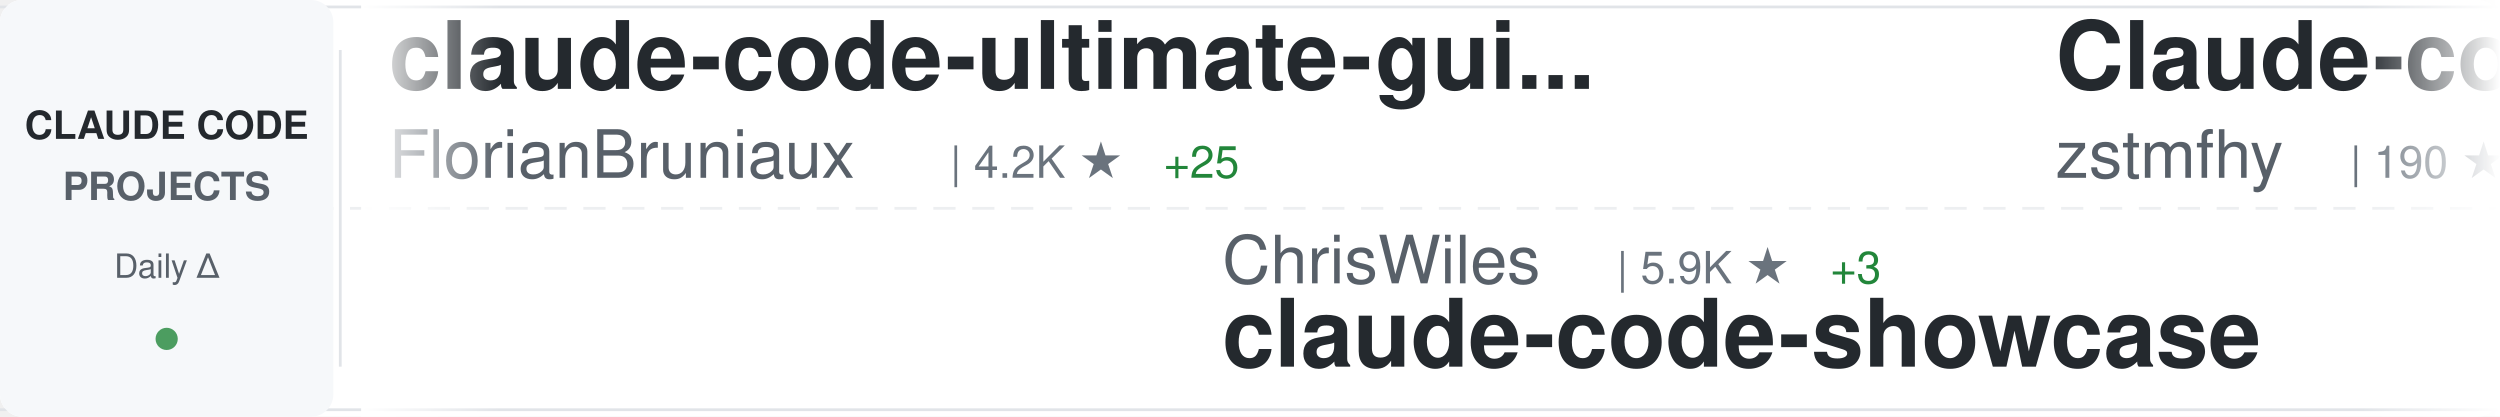
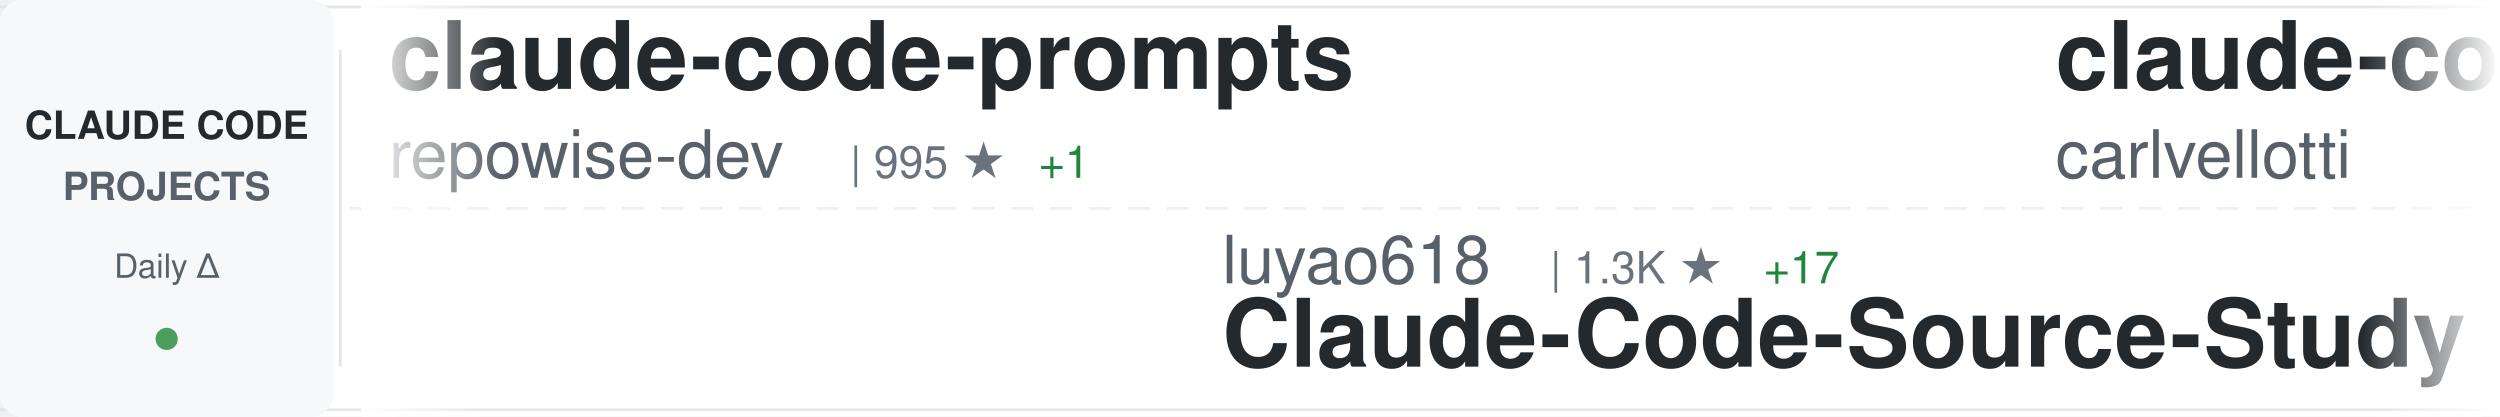
<svg xmlns="http://www.w3.org/2000/svg" width="900" height="150">
  <defs>
    <linearGradient id="awesomeLeftFade" x1="0%" y1="0%" x2="100%" y2="0%">
      <stop offset="0%" style="stop-color:#ffffff;stop-opacity:1" />
      <stop offset="100%" style="stop-color:#ffffff;stop-opacity:0" />
    </linearGradient>
    <linearGradient id="awesomeRightFade" x1="0%" y1="0%" x2="100%" y2="0%">
      <stop offset="0%" style="stop-color:#ffffff;stop-opacity:0" />
      <stop offset="100%" style="stop-color:#ffffff;stop-opacity:1" />
    </linearGradient>
  </defs>
  <rect width="900" height="150" fill="#ffffff" rx="8" />
  <rect x="0" y="2" width="900" height="1" fill="#e1e4e8" />
  <rect x="0" y="147" width="900" height="1" fill="#e1e4e8" />
  <line x1="0" y1="75" x2="900" y2="75" stroke="#e1e4e8" stroke-width="1" stroke-dasharray="8 6" opacity="0.6" />
  <rect x="0" y="0" width="120" height="150" fill="#f6f8fa" rx="8" />
  <text x="60" y="50" font-family="-apple-system, BlinkMacSystemFont, 'Segoe UI', Helvetica, Arial, sans-serif" font-size="14" font-weight="600" fill="#24292e" text-anchor="middle">CLAUDE CODE</text>
  <text x="60" y="72" font-family="-apple-system, BlinkMacSystemFont, 'Segoe UI', Helvetica, Arial, sans-serif" font-size="14" font-weight="600" fill="#586069" text-anchor="middle">PROJECTS</text>
  <text x="60" y="100" font-family="-apple-system, BlinkMacSystemFont, 'Segoe UI', Helvetica, Arial, sans-serif" font-size="12" font-weight="500" fill="#586069" text-anchor="middle">Daily Δ</text>
  <circle cx="60" cy="122" r="4" fill="#22863a" opacity="0.8" />
  <rect x="122" y="18" width="1" height="114" fill="#e1e4e8" />
  <clipPath id="awesomeTickerClip">
    <rect x="130" y="0" width="770" height="150" />
  </clipPath>
  <g clip-path="url(#awesomeTickerClip)">
    <g id="awesomeTickerItems">
      <animateTransform attributeName="transform" attributeType="XML" type="translate" from="0 0" to="-3000 0" dur="54s" repeatCount="indefinite" />
      <g transform="translate(0, 0)">
-         <text x="140" y="32" font-family="-apple-system, BlinkMacSystemFont, 'Segoe UI', Helvetica, Arial, sans-serif" font-size="34" font-weight="600" fill="#24292e">claude-code-ultimate-gui...</text>
-         <text x="140" y="64" font-family="-apple-system, BlinkMacSystemFont, 'Segoe UI', Helvetica, Arial, sans-serif" font-size="24" font-weight="400" fill="#586069">FlorianBruniaux</text>
-         <text x="342" y="64" font-family="-apple-system, BlinkMacSystemFont, 'Segoe UI', Helvetica, Arial, sans-serif" font-size="16" font-weight="500" fill="#6a737d">| 4.2K ★</text>
-         <text x="419" y="64" font-family="-apple-system, BlinkMacSystemFont, 'Segoe UI', Helvetica, Arial, sans-serif" font-size="16" font-weight="500" fill="#22863a"> +25</text>
+         <text x="140" y="32" font-family="-apple-system, BlinkMacSystemFont, 'Segoe UI', Helvetica, Arial, sans-serif" font-size="34" font-weight="600" fill="#24292e">claude-code-prompts</text>
+         <text x="140" y="64" font-family="-apple-system, BlinkMacSystemFont, 'Segoe UI', Helvetica, Arial, sans-serif" font-size="24" font-weight="400" fill="#586069">repowise-dev</text>
+         <text x="306" y="64" font-family="-apple-system, BlinkMacSystemFont, 'Segoe UI', Helvetica, Arial, sans-serif" font-size="16" font-weight="500" fill="#6a737d">| 995 ★</text>
+         <text x="374" y="64" font-family="-apple-system, BlinkMacSystemFont, 'Segoe UI', Helvetica, Arial, sans-serif" font-size="16" font-weight="500" fill="#22863a"> +1</text>
      </g>
      <g transform="translate(300, 0)">
-         <text x="140" y="102" font-family="-apple-system, BlinkMacSystemFont, 'Segoe UI', Helvetica, Arial, sans-serif" font-size="24" font-weight="400" fill="#586069">ChrisWiles</text>
-         <text x="282" y="102" font-family="-apple-system, BlinkMacSystemFont, 'Segoe UI', Helvetica, Arial, sans-serif" font-size="16" font-weight="500" fill="#6a737d">| 5.9K ★</text>
-         <text x="359" y="102" font-family="-apple-system, BlinkMacSystemFont, 'Segoe UI', Helvetica, Arial, sans-serif" font-size="16" font-weight="500" fill="#22863a"> +3</text>
-         <text x="140" y="132" font-family="-apple-system, BlinkMacSystemFont, 'Segoe UI', Helvetica, Arial, sans-serif" font-size="34" font-weight="600" fill="#24292e">claude-code-showcase</text>
+         <text x="140" y="102" font-family="-apple-system, BlinkMacSystemFont, 'Segoe UI', Helvetica, Arial, sans-serif" font-size="24" font-weight="400" fill="#586069">luyao618</text>
+         <text x="258" y="102" font-family="-apple-system, BlinkMacSystemFont, 'Segoe UI', Helvetica, Arial, sans-serif" font-size="16" font-weight="500" fill="#6a737d">| 1.3K ★</text>
+         <text x="335" y="102" font-family="-apple-system, BlinkMacSystemFont, 'Segoe UI', Helvetica, Arial, sans-serif" font-size="16" font-weight="500" fill="#22863a"> +17</text>
+         <text x="140" y="132" font-family="-apple-system, BlinkMacSystemFont, 'Segoe UI', Helvetica, Arial, sans-serif" font-size="34" font-weight="600" fill="#24292e">Claude-Code-Source-Study</text>
      </g>
      <g transform="translate(600, 0)">
-         <text x="140" y="32" font-family="-apple-system, BlinkMacSystemFont, 'Segoe UI', Helvetica, Arial, sans-serif" font-size="34" font-weight="600" fill="#24292e">Claude-code</text>
-         <text x="140" y="64" font-family="-apple-system, BlinkMacSystemFont, 'Segoe UI', Helvetica, Arial, sans-serif" font-size="24" font-weight="400" fill="#586069">zstmfhy</text>
-         <text x="246" y="64" font-family="-apple-system, BlinkMacSystemFont, 'Segoe UI', Helvetica, Arial, sans-serif" font-size="16" font-weight="500" fill="#6a737d">| 190 ★</text>
+         <text x="140" y="32" font-family="-apple-system, BlinkMacSystemFont, 'Segoe UI', Helvetica, Arial, sans-serif" font-size="34" font-weight="600" fill="#24292e">claude-code-pm-course</text>
+         <text x="140" y="64" font-family="-apple-system, BlinkMacSystemFont, 'Segoe UI', Helvetica, Arial, sans-serif" font-size="24" font-weight="400" fill="#586069">carlvellotti</text>
+         <text x="306" y="64" font-family="-apple-system, BlinkMacSystemFont, 'Segoe UI', Helvetica, Arial, sans-serif" font-size="16" font-weight="500" fill="#6a737d">| 2.0K ★</text>
+         <text x="383" y="64" font-family="-apple-system, BlinkMacSystemFont, 'Segoe UI', Helvetica, Arial, sans-serif" font-size="16" font-weight="500" fill="#22863a"> +5</text>
      </g>
      <g transform="translate(900, 0)">
-         <text x="140" y="102" font-family="-apple-system, BlinkMacSystemFont, 'Segoe UI', Helvetica, Arial, sans-serif" font-size="24" font-weight="400" fill="#586069">anthropics</text>
-         <text x="282" y="102" font-family="-apple-system, BlinkMacSystemFont, 'Segoe UI', Helvetica, Arial, sans-serif" font-size="16" font-weight="500" fill="#6a737d">| 130.3K ★</text>
-         <text x="377" y="102" font-family="-apple-system, BlinkMacSystemFont, 'Segoe UI', Helvetica, Arial, sans-serif" font-size="16" font-weight="500" fill="#22863a"> +772</text>
-         <text x="140" y="132" font-family="-apple-system, BlinkMacSystemFont, 'Segoe UI', Helvetica, Arial, sans-serif" font-size="34" font-weight="600" fill="#24292e">skills</text>
+         <text x="140" y="102" font-family="-apple-system, BlinkMacSystemFont, 'Segoe UI', Helvetica, Arial, sans-serif" font-size="24" font-weight="400" fill="#586069">Windy3f3f3f3f</text>
+         <text x="318" y="102" font-family="-apple-system, BlinkMacSystemFont, 'Segoe UI', Helvetica, Arial, sans-serif" font-size="16" font-weight="500" fill="#6a737d">| 1.1K ★</text>
+         <text x="395" y="102" font-family="-apple-system, BlinkMacSystemFont, 'Segoe UI', Helvetica, Arial, sans-serif" font-size="16" font-weight="500" fill="#22863a"> +11</text>
+         <text x="140" y="132" font-family="-apple-system, BlinkMacSystemFont, 'Segoe UI', Helvetica, Arial, sans-serif" font-size="34" font-weight="600" fill="#24292e">claude-code-from-scratch</text>
      </g>
      <g transform="translate(1200, 0)">
-         <text x="140" y="32" font-family="-apple-system, BlinkMacSystemFont, 'Segoe UI', Helvetica, Arial, sans-serif" font-size="34" font-weight="600" fill="#24292e">claude-code-book</text>
-         <text x="140" y="64" font-family="-apple-system, BlinkMacSystemFont, 'Segoe UI', Helvetica, Arial, sans-serif" font-size="24" font-weight="400" fill="#586069">lintsinghua</text>
-         <text x="294" y="64" font-family="-apple-system, BlinkMacSystemFont, 'Segoe UI', Helvetica, Arial, sans-serif" font-size="16" font-weight="500" fill="#6a737d">| 3.1K ★</text>
-         <text x="371" y="64" font-family="-apple-system, BlinkMacSystemFont, 'Segoe UI', Helvetica, Arial, sans-serif" font-size="16" font-weight="500" fill="#22863a"> +19</text>
+         <text x="140" y="32" font-family="-apple-system, BlinkMacSystemFont, 'Segoe UI', Helvetica, Arial, sans-serif" font-size="34" font-weight="600" fill="#24292e">my-claude-code-setup</text>
+         <text x="140" y="64" font-family="-apple-system, BlinkMacSystemFont, 'Segoe UI', Helvetica, Arial, sans-serif" font-size="24" font-weight="400" fill="#586069">centminmod</text>
+         <text x="282" y="64" font-family="-apple-system, BlinkMacSystemFont, 'Segoe UI', Helvetica, Arial, sans-serif" font-size="16" font-weight="500" fill="#6a737d">| 2.3K ★</text>
+         <text x="359" y="64" font-family="-apple-system, BlinkMacSystemFont, 'Segoe UI', Helvetica, Arial, sans-serif" font-size="16" font-weight="500" fill="#22863a"> +8</text>
      </g>
      <g transform="translate(1500, 0)">
-         <text x="140" y="102" font-family="-apple-system, BlinkMacSystemFont, 'Segoe UI', Helvetica, Arial, sans-serif" font-size="24" font-weight="400" fill="#586069">pengchengneo</text>
-         <text x="306" y="102" font-family="-apple-system, BlinkMacSystemFont, 'Segoe UI', Helvetica, Arial, sans-serif" font-size="16" font-weight="500" fill="#6a737d">| 1.3K ★</text>
-         <text x="383" y="102" font-family="-apple-system, BlinkMacSystemFont, 'Segoe UI', Helvetica, Arial, sans-serif" font-size="16" font-weight="500" fill="#22863a"> +4</text>
-         <text x="140" y="132" font-family="-apple-system, BlinkMacSystemFont, 'Segoe UI', Helvetica, Arial, sans-serif" font-size="34" font-weight="600" fill="#24292e">Claude-Code</text>
+         <text x="140" y="102" font-family="-apple-system, BlinkMacSystemFont, 'Segoe UI', Helvetica, Arial, sans-serif" font-size="24" font-weight="400" fill="#586069">huangserva</text>
+         <text x="282" y="102" font-family="-apple-system, BlinkMacSystemFont, 'Segoe UI', Helvetica, Arial, sans-serif" font-size="16" font-weight="500" fill="#6a737d">| 577 ★</text>
+         <text x="350" y="102" font-family="-apple-system, BlinkMacSystemFont, 'Segoe UI', Helvetica, Arial, sans-serif" font-size="16" font-weight="500" fill="#22863a"> +3</text>
+         <text x="140" y="132" font-family="-apple-system, BlinkMacSystemFont, 'Segoe UI', Helvetica, Arial, sans-serif" font-size="34" font-weight="600" fill="#24292e">claude-code-cli</text>
      </g>
      <g transform="translate(1800, 0)">
-         <text x="140" y="32" font-family="-apple-system, BlinkMacSystemFont, 'Segoe UI', Helvetica, Arial, sans-serif" font-size="34" font-weight="600" fill="#24292e">claude-code-cheat-sheet</text>
-         <text x="140" y="64" font-family="-apple-system, BlinkMacSystemFont, 'Segoe UI', Helvetica, Arial, sans-serif" font-size="24" font-weight="400" fill="#586069">Njengah</text>
-         <text x="246" y="64" font-family="-apple-system, BlinkMacSystemFont, 'Segoe UI', Helvetica, Arial, sans-serif" font-size="16" font-weight="500" fill="#6a737d">| 1.7K ★</text>
-         <text x="323" y="64" font-family="-apple-system, BlinkMacSystemFont, 'Segoe UI', Helvetica, Arial, sans-serif" font-size="16" font-weight="500" fill="#22863a"> +4</text>
+         <text x="140" y="32" font-family="-apple-system, BlinkMacSystemFont, 'Segoe UI', Helvetica, Arial, sans-serif" font-size="34" font-weight="600" fill="#24292e">claude-code</text>
+         <text x="140" y="64" font-family="-apple-system, BlinkMacSystemFont, 'Segoe UI', Helvetica, Arial, sans-serif" font-size="24" font-weight="400" fill="#586069">jarmuine</text>
+         <text x="258" y="64" font-family="-apple-system, BlinkMacSystemFont, 'Segoe UI', Helvetica, Arial, sans-serif" font-size="16" font-weight="500" fill="#6a737d">| 2.1K ★</text>
+         <text x="335" y="64" font-family="-apple-system, BlinkMacSystemFont, 'Segoe UI', Helvetica, Arial, sans-serif" font-size="16" font-weight="500" fill="#22863a"> +6</text>
      </g>
      <g transform="translate(2100, 0)">
-         <text x="140" y="102" font-family="-apple-system, BlinkMacSystemFont, 'Segoe UI', Helvetica, Arial, sans-serif" font-size="24" font-weight="400" fill="#586069">T-Lab-CUHKSZ</text>
-         <text x="306" y="102" font-family="-apple-system, BlinkMacSystemFont, 'Segoe UI', Helvetica, Arial, sans-serif" font-size="16" font-weight="500" fill="#6a737d">| 309 ★</text>
+         <text x="140" y="102" font-family="-apple-system, BlinkMacSystemFont, 'Segoe UI', Helvetica, Arial, sans-serif" font-size="24" font-weight="400" fill="#586069">alex000kim</text>
+         <text x="282" y="102" font-family="-apple-system, BlinkMacSystemFont, 'Segoe UI', Helvetica, Arial, sans-serif" font-size="16" font-weight="500" fill="#6a737d">| 225 ★</text>
+         <text x="350" y="102" font-family="-apple-system, BlinkMacSystemFont, 'Segoe UI', Helvetica, Arial, sans-serif" font-size="16" font-weight="500" fill="#22863a"> +1</text>
        <text x="140" y="132" font-family="-apple-system, BlinkMacSystemFont, 'Segoe UI', Helvetica, Arial, sans-serif" font-size="34" font-weight="600" fill="#24292e">claude-code</text>
      </g>
      <g transform="translate(2400, 0)">
-         <text x="140" y="32" font-family="-apple-system, BlinkMacSystemFont, 'Segoe UI', Helvetica, Arial, sans-serif" font-size="34" font-weight="600" fill="#24292e">claude-code-hooks-master...</text>
-         <text x="140" y="64" font-family="-apple-system, BlinkMacSystemFont, 'Segoe UI', Helvetica, Arial, sans-serif" font-size="24" font-weight="400" fill="#586069">disler</text>
-         <text x="234" y="64" font-family="-apple-system, BlinkMacSystemFont, 'Segoe UI', Helvetica, Arial, sans-serif" font-size="16" font-weight="500" fill="#6a737d">| 3.6K ★</text>
-         <text x="311" y="64" font-family="-apple-system, BlinkMacSystemFont, 'Segoe UI', Helvetica, Arial, sans-serif" font-size="16" font-weight="500" fill="#22863a"> +2</text>
+         <text x="140" y="32" font-family="-apple-system, BlinkMacSystemFont, 'Segoe UI', Helvetica, Arial, sans-serif" font-size="34" font-weight="600" fill="#24292e">claude-code-workflows</text>
+         <text x="140" y="64" font-family="-apple-system, BlinkMacSystemFont, 'Segoe UI', Helvetica, Arial, sans-serif" font-size="24" font-weight="400" fill="#586069">OneRedOak</text>
+         <text x="270" y="64" font-family="-apple-system, BlinkMacSystemFont, 'Segoe UI', Helvetica, Arial, sans-serif" font-size="16" font-weight="500" fill="#6a737d">| 3.8K ★</text>
+         <text x="347" y="64" font-family="-apple-system, BlinkMacSystemFont, 'Segoe UI', Helvetica, Arial, sans-serif" font-size="16" font-weight="500" fill="#22863a"> +3</text>
      </g>
      <g transform="translate(2700, 0)">
-         <text x="140" y="102" font-family="-apple-system, BlinkMacSystemFont, 'Segoe UI', Helvetica, Arial, sans-serif" font-size="24" font-weight="400" fill="#586069">VineeTagarwaL-code</text>
-         <text x="378" y="102" font-family="-apple-system, BlinkMacSystemFont, 'Segoe UI', Helvetica, Arial, sans-serif" font-size="16" font-weight="500" fill="#6a737d">| 275 ★</text>
-         <text x="140" y="132" font-family="-apple-system, BlinkMacSystemFont, 'Segoe UI', Helvetica, Arial, sans-serif" font-size="34" font-weight="600" fill="#24292e">claude-code</text>
+         <text x="140" y="102" font-family="-apple-system, BlinkMacSystemFont, 'Segoe UI', Helvetica, Arial, sans-serif" font-size="24" font-weight="400" fill="#586069">Alishahryar1</text>
+         <text x="306" y="102" font-family="-apple-system, BlinkMacSystemFont, 'Segoe UI', Helvetica, Arial, sans-serif" font-size="16" font-weight="500" fill="#6a737d">| 22.7K ★</text>
+         <text x="392" y="102" font-family="-apple-system, BlinkMacSystemFont, 'Segoe UI', Helvetica, Arial, sans-serif" font-size="16" font-weight="500" fill="#22863a"> +429</text>
+         <text x="140" y="132" font-family="-apple-system, BlinkMacSystemFont, 'Segoe UI', Helvetica, Arial, sans-serif" font-size="34" font-weight="600" fill="#24292e">free-claude-code</text>
      </g>
      <g transform="translate(3000, 0)">
-         <text x="140" y="32" font-family="-apple-system, BlinkMacSystemFont, 'Segoe UI', Helvetica, Arial, sans-serif" font-size="34" font-weight="600" fill="#24292e">claude-code-ultimate-gui...</text>
-         <text x="140" y="64" font-family="-apple-system, BlinkMacSystemFont, 'Segoe UI', Helvetica, Arial, sans-serif" font-size="24" font-weight="400" fill="#586069">FlorianBruniaux</text>
-         <text x="342" y="64" font-family="-apple-system, BlinkMacSystemFont, 'Segoe UI', Helvetica, Arial, sans-serif" font-size="16" font-weight="500" fill="#6a737d">| 4.2K ★</text>
-         <text x="419" y="64" font-family="-apple-system, BlinkMacSystemFont, 'Segoe UI', Helvetica, Arial, sans-serif" font-size="16" font-weight="500" fill="#22863a"> +25</text>
+         <text x="140" y="32" font-family="-apple-system, BlinkMacSystemFont, 'Segoe UI', Helvetica, Arial, sans-serif" font-size="34" font-weight="600" fill="#24292e">claude-code-prompts</text>
+         <text x="140" y="64" font-family="-apple-system, BlinkMacSystemFont, 'Segoe UI', Helvetica, Arial, sans-serif" font-size="24" font-weight="400" fill="#586069">repowise-dev</text>
+         <text x="306" y="64" font-family="-apple-system, BlinkMacSystemFont, 'Segoe UI', Helvetica, Arial, sans-serif" font-size="16" font-weight="500" fill="#6a737d">| 995 ★</text>
+         <text x="374" y="64" font-family="-apple-system, BlinkMacSystemFont, 'Segoe UI', Helvetica, Arial, sans-serif" font-size="16" font-weight="500" fill="#22863a"> +1</text>
      </g>
      <g transform="translate(3300, 0)">
-         <text x="140" y="102" font-family="-apple-system, BlinkMacSystemFont, 'Segoe UI', Helvetica, Arial, sans-serif" font-size="24" font-weight="400" fill="#586069">ChrisWiles</text>
-         <text x="282" y="102" font-family="-apple-system, BlinkMacSystemFont, 'Segoe UI', Helvetica, Arial, sans-serif" font-size="16" font-weight="500" fill="#6a737d">| 5.9K ★</text>
-         <text x="359" y="102" font-family="-apple-system, BlinkMacSystemFont, 'Segoe UI', Helvetica, Arial, sans-serif" font-size="16" font-weight="500" fill="#22863a"> +3</text>
-         <text x="140" y="132" font-family="-apple-system, BlinkMacSystemFont, 'Segoe UI', Helvetica, Arial, sans-serif" font-size="34" font-weight="600" fill="#24292e">claude-code-showcase</text>
+         <text x="140" y="102" font-family="-apple-system, BlinkMacSystemFont, 'Segoe UI', Helvetica, Arial, sans-serif" font-size="24" font-weight="400" fill="#586069">luyao618</text>
+         <text x="258" y="102" font-family="-apple-system, BlinkMacSystemFont, 'Segoe UI', Helvetica, Arial, sans-serif" font-size="16" font-weight="500" fill="#6a737d">| 1.3K ★</text>
+         <text x="335" y="102" font-family="-apple-system, BlinkMacSystemFont, 'Segoe UI', Helvetica, Arial, sans-serif" font-size="16" font-weight="500" fill="#22863a"> +17</text>
+         <text x="140" y="132" font-family="-apple-system, BlinkMacSystemFont, 'Segoe UI', Helvetica, Arial, sans-serif" font-size="34" font-weight="600" fill="#24292e">Claude-Code-Source-Study</text>
      </g>
      <g transform="translate(3600, 0)">
-         <text x="140" y="32" font-family="-apple-system, BlinkMacSystemFont, 'Segoe UI', Helvetica, Arial, sans-serif" font-size="34" font-weight="600" fill="#24292e">Claude-code</text>
-         <text x="140" y="64" font-family="-apple-system, BlinkMacSystemFont, 'Segoe UI', Helvetica, Arial, sans-serif" font-size="24" font-weight="400" fill="#586069">zstmfhy</text>
-         <text x="246" y="64" font-family="-apple-system, BlinkMacSystemFont, 'Segoe UI', Helvetica, Arial, sans-serif" font-size="16" font-weight="500" fill="#6a737d">| 190 ★</text>
+         <text x="140" y="32" font-family="-apple-system, BlinkMacSystemFont, 'Segoe UI', Helvetica, Arial, sans-serif" font-size="34" font-weight="600" fill="#24292e">claude-code-pm-course</text>
+         <text x="140" y="64" font-family="-apple-system, BlinkMacSystemFont, 'Segoe UI', Helvetica, Arial, sans-serif" font-size="24" font-weight="400" fill="#586069">carlvellotti</text>
+         <text x="306" y="64" font-family="-apple-system, BlinkMacSystemFont, 'Segoe UI', Helvetica, Arial, sans-serif" font-size="16" font-weight="500" fill="#6a737d">| 2.0K ★</text>
+         <text x="383" y="64" font-family="-apple-system, BlinkMacSystemFont, 'Segoe UI', Helvetica, Arial, sans-serif" font-size="16" font-weight="500" fill="#22863a"> +5</text>
      </g>
      <g transform="translate(3900, 0)">
-         <text x="140" y="102" font-family="-apple-system, BlinkMacSystemFont, 'Segoe UI', Helvetica, Arial, sans-serif" font-size="24" font-weight="400" fill="#586069">anthropics</text>
-         <text x="282" y="102" font-family="-apple-system, BlinkMacSystemFont, 'Segoe UI', Helvetica, Arial, sans-serif" font-size="16" font-weight="500" fill="#6a737d">| 130.3K ★</text>
-         <text x="377" y="102" font-family="-apple-system, BlinkMacSystemFont, 'Segoe UI', Helvetica, Arial, sans-serif" font-size="16" font-weight="500" fill="#22863a"> +772</text>
-         <text x="140" y="132" font-family="-apple-system, BlinkMacSystemFont, 'Segoe UI', Helvetica, Arial, sans-serif" font-size="34" font-weight="600" fill="#24292e">skills</text>
+         <text x="140" y="102" font-family="-apple-system, BlinkMacSystemFont, 'Segoe UI', Helvetica, Arial, sans-serif" font-size="24" font-weight="400" fill="#586069">Windy3f3f3f3f</text>
+         <text x="318" y="102" font-family="-apple-system, BlinkMacSystemFont, 'Segoe UI', Helvetica, Arial, sans-serif" font-size="16" font-weight="500" fill="#6a737d">| 1.1K ★</text>
+         <text x="395" y="102" font-family="-apple-system, BlinkMacSystemFont, 'Segoe UI', Helvetica, Arial, sans-serif" font-size="16" font-weight="500" fill="#22863a"> +11</text>
+         <text x="140" y="132" font-family="-apple-system, BlinkMacSystemFont, 'Segoe UI', Helvetica, Arial, sans-serif" font-size="34" font-weight="600" fill="#24292e">claude-code-from-scratch</text>
      </g>
    </g>
  </g>
  <rect x="130" y="0" width="50" height="150" fill="url(#awesomeLeftFade)" />
  <rect x="850" y="0" width="50" height="150" fill="url(#awesomeRightFade)" />
</svg>
